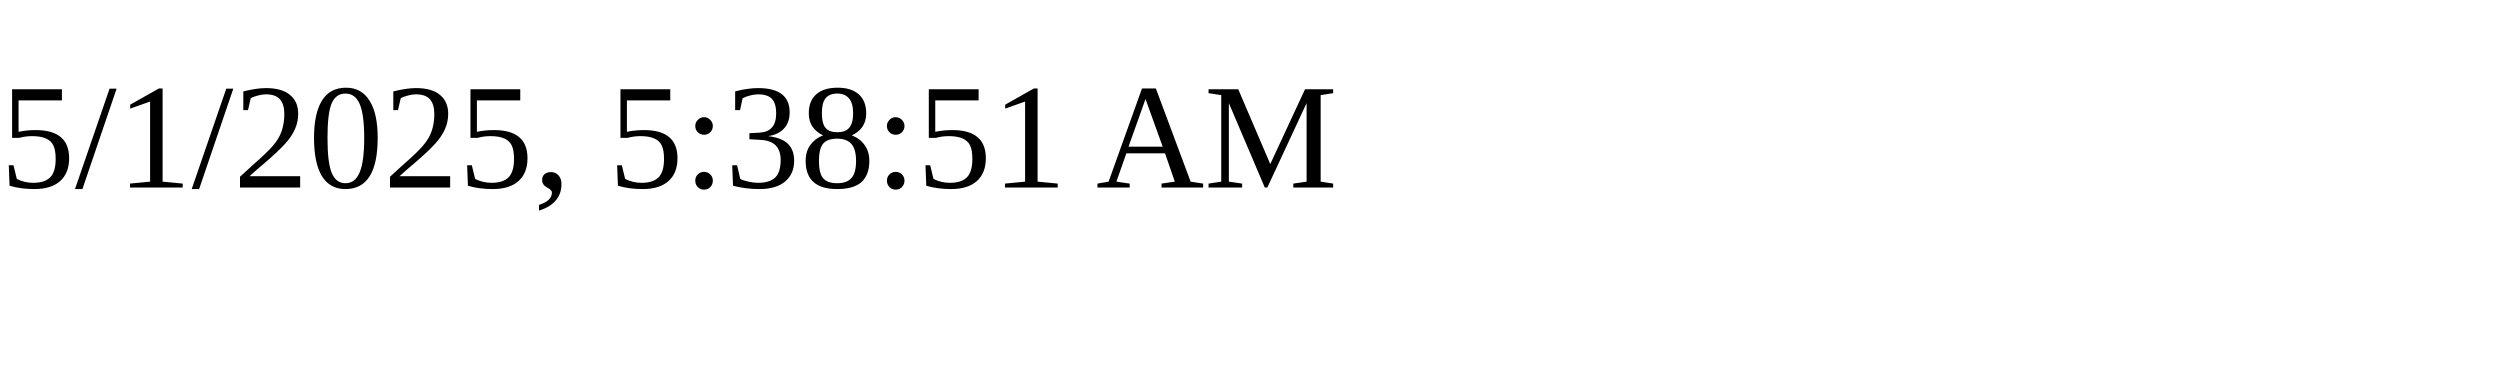
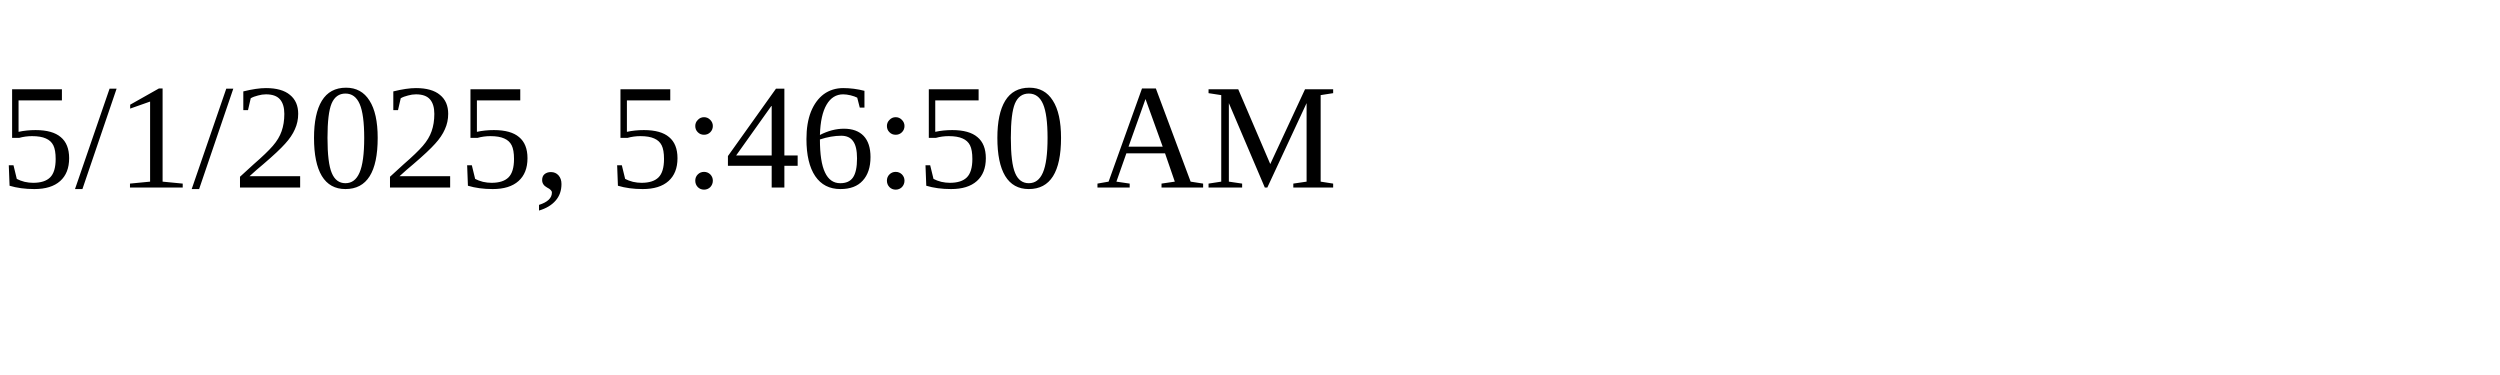
<svg xmlns="http://www.w3.org/2000/svg" height="30" width="200">
-   <text x="0" y="15">5/1/2025, 5:38:51 AM</text>
+   <text x="0" y="15">5/1/2025, 5:46:50 AM</text>
</svg>
